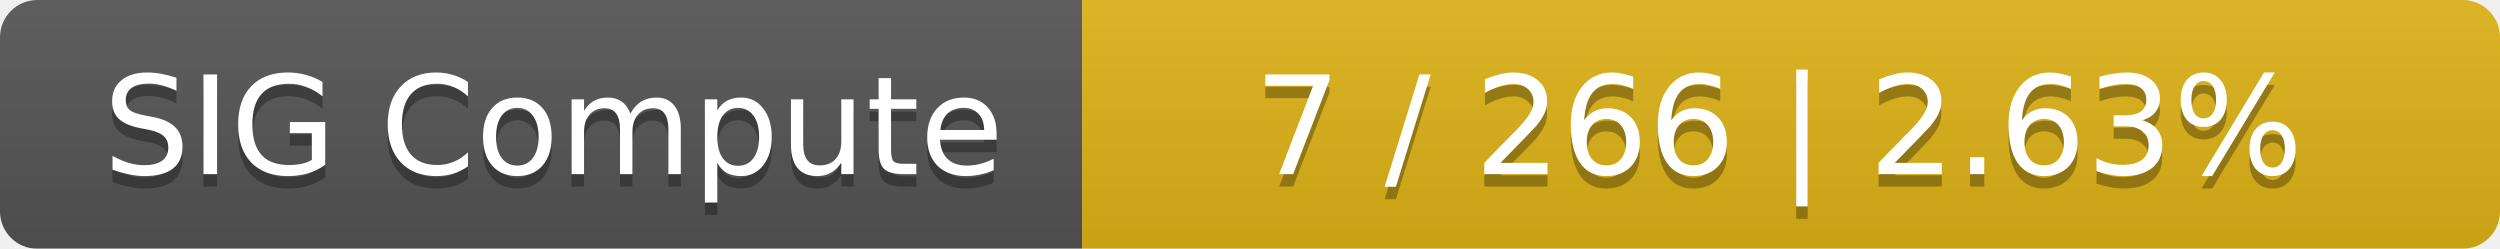
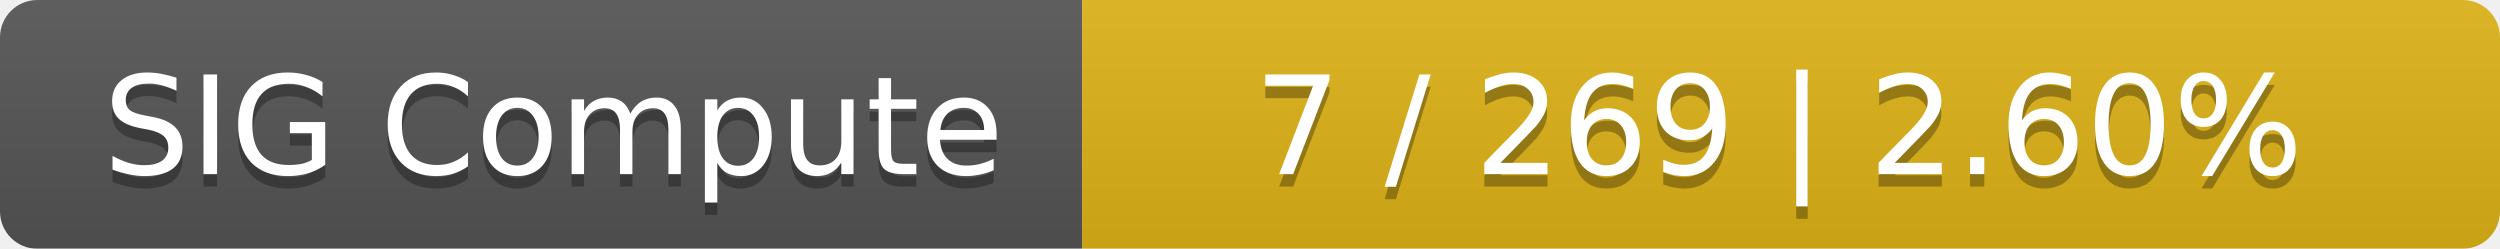
<svg xmlns="http://www.w3.org/2000/svg" width="201" height="20">
  <linearGradient id="smooth" x2="0" y2="100%">
    <stop offset="0" stop-color="#bbb" stop-opacity=".1" />
    <stop offset="1" stop-opacity=".1" />
  </linearGradient>
  <mask id="round">
    <rect width="201" height="20" rx="3" fill="#fff" />
  </mask>
  <g mask="url(#round)">
    <rect width="87" height="20" fill="#555" />
    <rect x="87" width="114" height="20" fill="#dfb317" />
    <rect width="201" height="20" fill="url(#smooth)" />
  </g>
  <g fill="#fff" text-anchor="middle" font-family="DejaVu Sans,Verdana,Geneva,sans-serif" font-size="11">
    <text x="44.5" y="15" fill="#010101" fill-opacity=".3">SIG Compute</text>
    <text x="44.5" y="14">SIG Compute</text>
-     <text x="143" y="15" fill="#010101" fill-opacity=".3">7 / 266    |    2.63%</text>
-     <text x="143" y="14">7 / 266    |    2.63%</text>
+     <text x="143" y="15" fill="#010101" fill-opacity=".3">7 / 269    |    2.60%</text>
+     <text x="143" y="14">7 / 269    |    2.60%</text>
  </g>
</svg>
